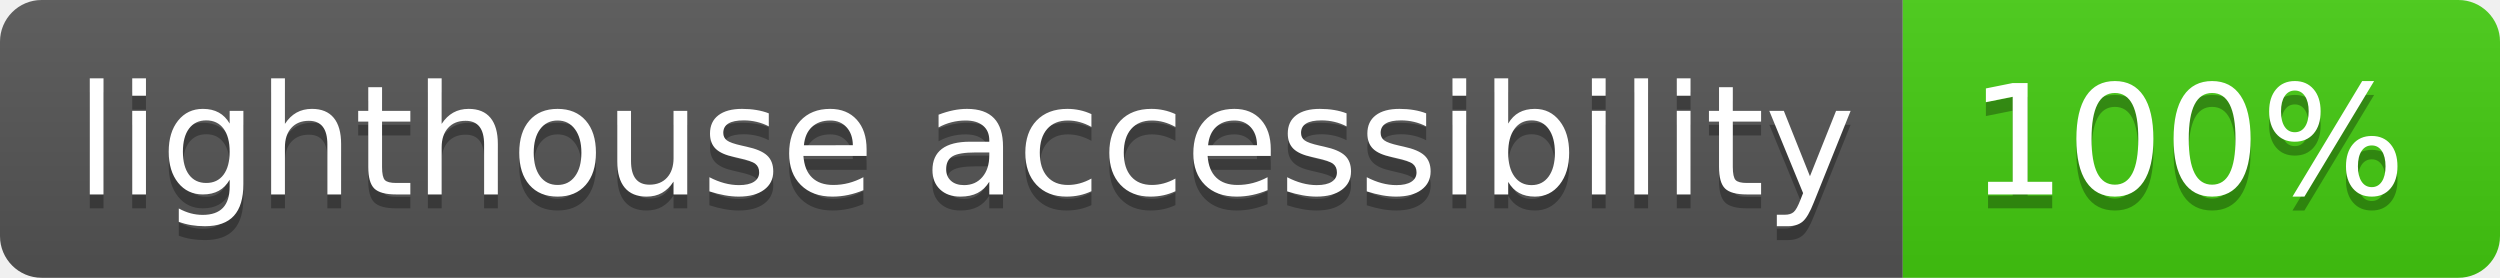
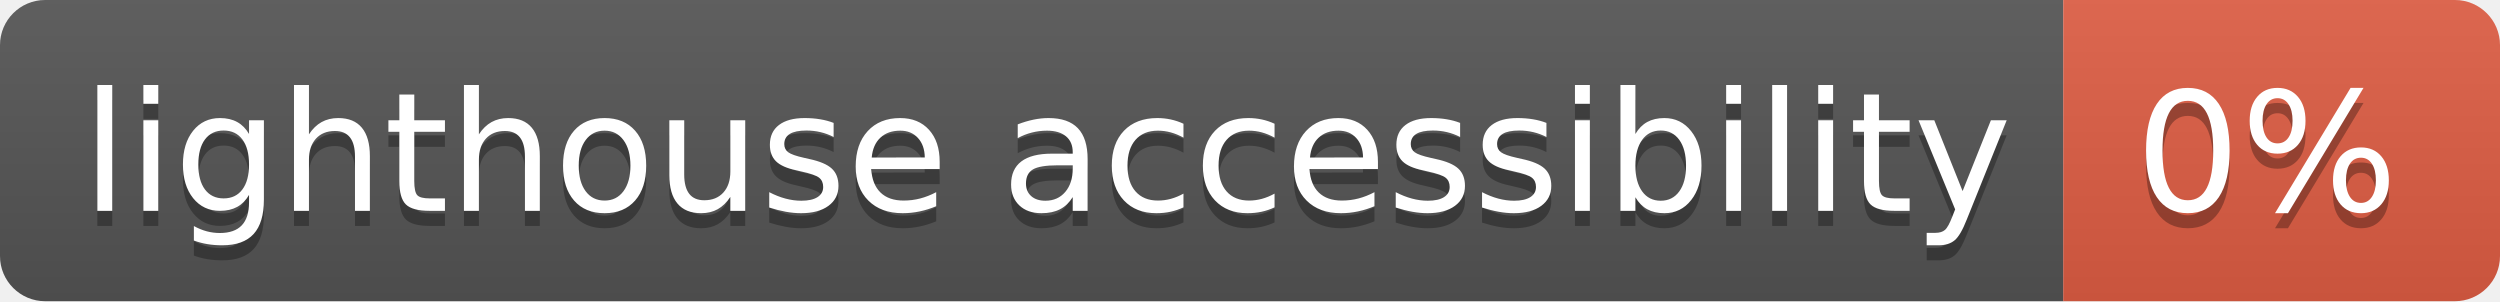
- <svg xmlns="http://www.w3.org/2000/svg" width="180" height="20" role="img" aria-label="lighthouse accessibility: 100%">
+ <svg xmlns="http://www.w3.org/2000/svg" width="166" height="20" role="img" aria-label="lighthouse accessibility: 0%">
  <linearGradient id="s" x2="0" y2="100%">
    <stop offset="0" stop-color="#bbb" stop-opacity=".1" />
    <stop offset="1" stop-opacity=".1" />
  </linearGradient>
  <clipPath id="r">
-     <rect width="180" height="20" rx="3" fill="#fff" />
+     <rect width="166" height="20" rx="3" fill="#fff" />
  </clipPath>
  <g clip-path="url(#r)">
    <rect width="137" height="20" fill="#555" />
-     <rect x="137" width="43" height="20" fill="#4c1" />
-     <rect width="180" height="20" fill="url(#s)" />
+     <rect x="137" width="29" height="20" fill="#e05d44" />
+     <rect width="166" height="20" fill="url(#s)" />
  </g>
  <g fill="#fff" text-anchor="middle" font-family="Verdana,Geneva,DejaVu Sans,sans-serif" text-rendering="geometricPrecision" font-size="110">
    <text aria-hidden="true" x="695" y="150" fill="#010101" fill-opacity=".3" transform="scale(.1)" textLength="1270">lighthouse accessibility</text>
    <text x="695" y="140" transform="scale(.1)" fill="#fff" textLength="1270">lighthouse accessibility</text>
-     <text aria-hidden="true" x="1575" y="150" fill="#010101" fill-opacity=".3" transform="scale(.1)" textLength="330">100%</text>
-     <text x="1575" y="140" transform="scale(.1)" fill="#fff" textLength="330">100%</text>
+     <text aria-hidden="true" x="1505" y="150" fill="#010101" fill-opacity=".3" transform="scale(.1)" textLength="190">0%</text>
+     <text x="1505" y="140" transform="scale(.1)" fill="#fff" textLength="190">0%</text>
  </g>
</svg>
